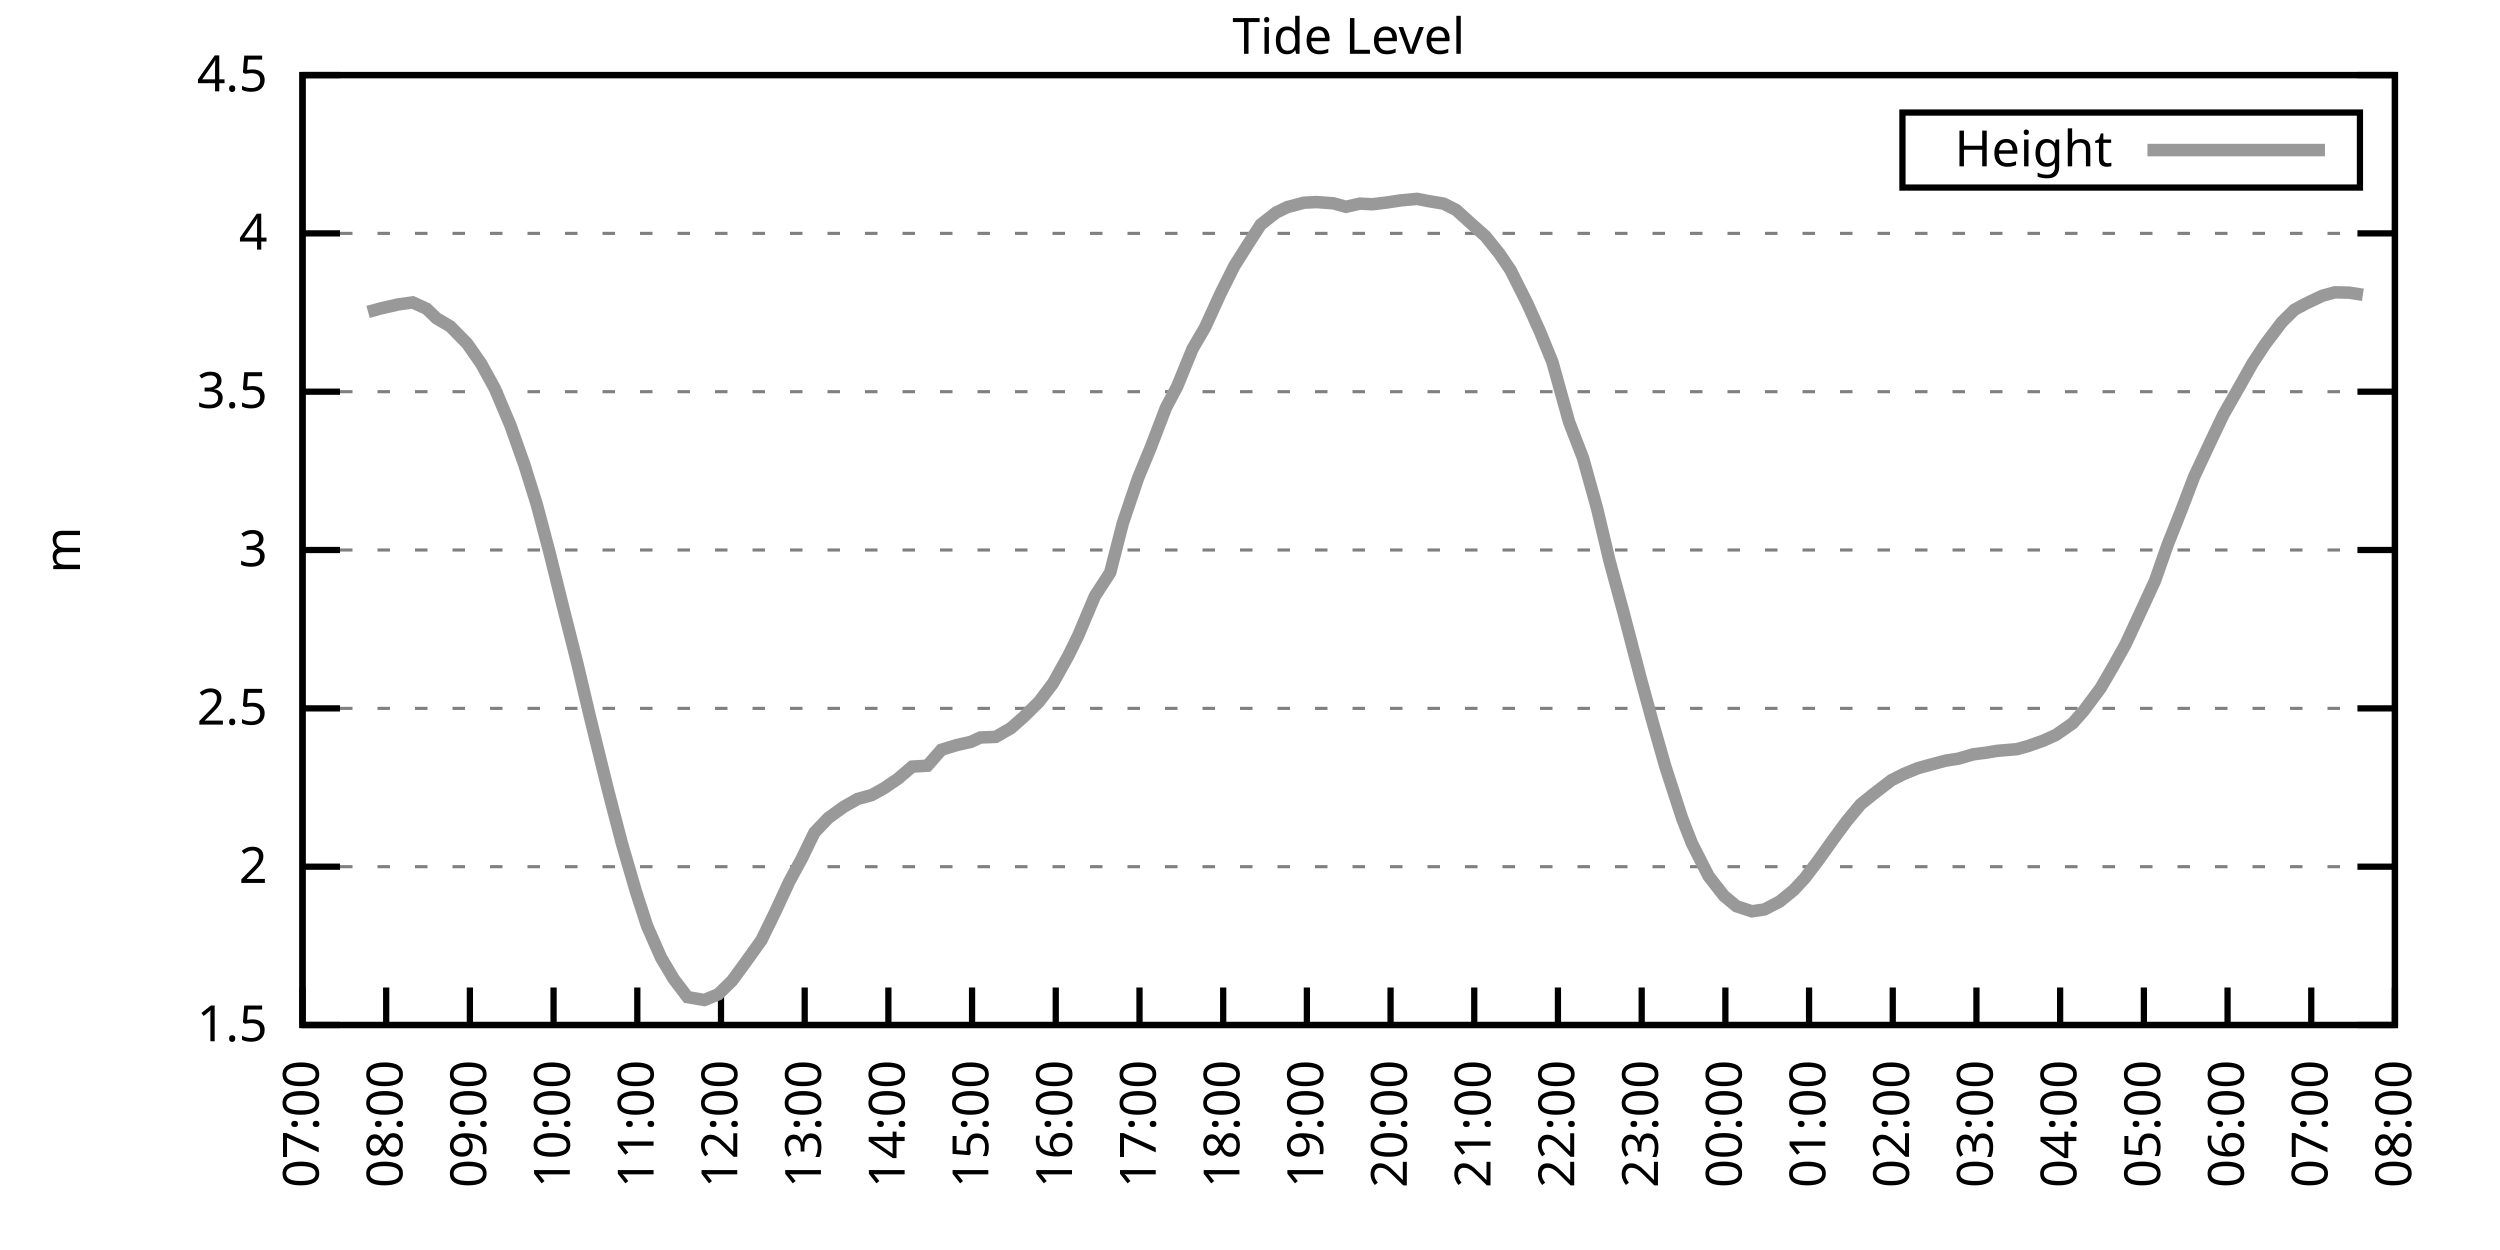
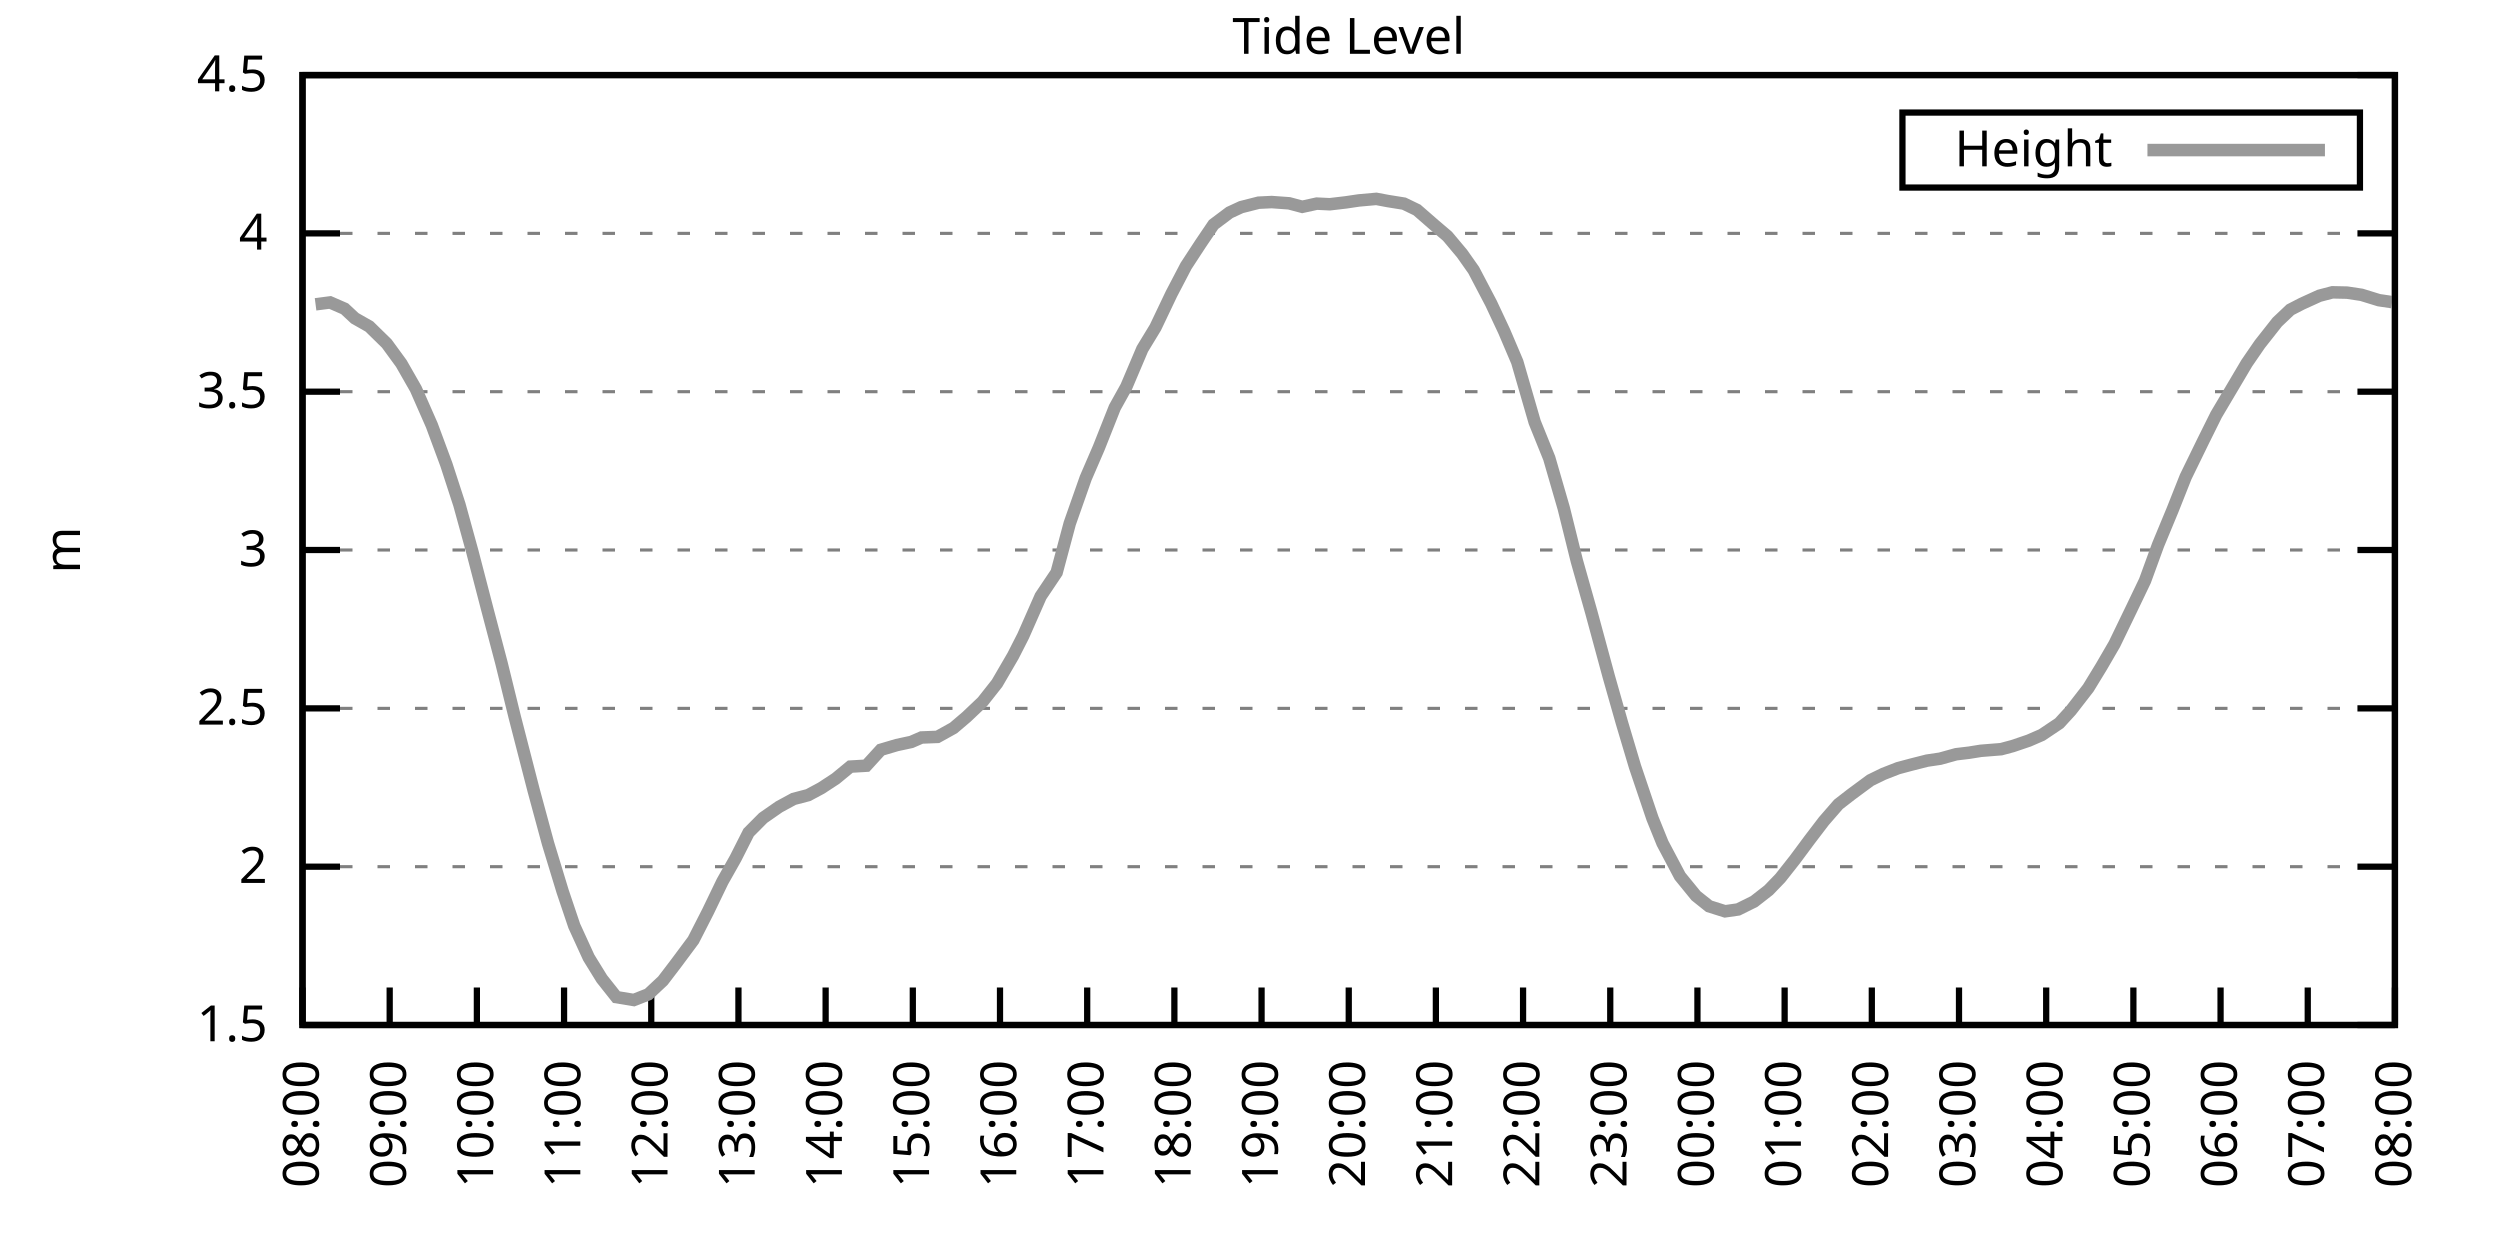
<svg xmlns="http://www.w3.org/2000/svg" xmlns:xlink="http://www.w3.org/1999/xlink" width="400" height="200" viewBox="0 0 400 200">
  <g id="gnuplot_canvas">
    <rect x="0" y="0" width="400" height="200" fill="none" />
    <defs>
      <circle id="gpDot" r="0.5" stroke-width="0.5" stroke="currentColor" />
      <path id="gpPt0" stroke-width="0.333" stroke="currentColor" d="M-1,0 h2 M0,-1 v2" />
      <path id="gpPt1" stroke-width="0.333" stroke="currentColor" d="M-1,-1 L1,1 M1,-1 L-1,1" />
      <path id="gpPt2" stroke-width="0.333" stroke="currentColor" d="M-1,0 L1,0 M0,-1 L0,1 M-1,-1 L1,1 M-1,1 L1,-1" />
      <rect id="gpPt3" stroke-width="0.333" stroke="currentColor" x="-1" y="-1" width="2" height="2" />
      <rect id="gpPt4" stroke-width="0.333" stroke="currentColor" fill="currentColor" x="-1" y="-1" width="2" height="2" />
      <circle id="gpPt5" stroke-width="0.333" stroke="currentColor" cx="0" cy="0" r="1" />
      <use xlink:href="#gpPt5" id="gpPt6" fill="currentColor" stroke="none" />
      <path id="gpPt7" stroke-width="0.333" stroke="currentColor" d="M0,-1.33 L-1.33,0.67 L1.33,0.67 z" />
      <use xlink:href="#gpPt7" id="gpPt8" fill="currentColor" stroke="none" />
      <use xlink:href="#gpPt7" id="gpPt9" stroke="currentColor" transform="rotate(180)" />
      <use xlink:href="#gpPt9" id="gpPt10" fill="currentColor" stroke="none" />
      <use xlink:href="#gpPt3" id="gpPt11" stroke="currentColor" transform="rotate(45)" />
      <use xlink:href="#gpPt11" id="gpPt12" fill="currentColor" stroke="none" />
      <path id="gpPt13" stroke-width="0.333" stroke="currentColor" d="M0,1.330 L1.265,0.411 L0.782,-1.067 L-0.782,-1.076 L-1.265,0.411 z" />
      <use xlink:href="#gpPt13" id="gpPt14" fill="currentColor" stroke="none" />
      <filter id="textbox" filterUnits="objectBoundingBox" x="0" y="0" height="1" width="1">
        <feFlood flood-color="white" flood-opacity="1" result="bgnd" />
        <feComposite in="SourceGraphic" in2="bgnd" operator="atop" />
      </filter>
      <filter id="greybox" filterUnits="objectBoundingBox" x="0" y="0" height="1" width="1">
        <feFlood flood-color="lightgrey" flood-opacity="1" result="grey" />
        <feComposite in="SourceGraphic" in2="grey" operator="atop" />
      </filter>
    </defs>
    <g fill="none" color="white" stroke="currentColor" stroke-width="1.00" stroke-linecap="butt" stroke-linejoin="miter">
</g>
    <g fill="none" color="black" stroke="currentColor" stroke-width="1.00" stroke-linecap="butt" stroke-linejoin="miter">
      <g stroke="none" shape-rendering="crispEdges">
        <polygon fill="rgb(255, 255, 255)" points="48.40,164.00 383.18,164.00 383.18,12.02 48.40,12.02 " />
      </g>
    </g>
    <g fill="none" color="black" stroke="currentColor" stroke-width="1.00" stroke-linecap="butt" stroke-linejoin="miter">
</g>
    <g fill="none" color="black" stroke="black" stroke-width="0.50" stroke-linecap="butt" stroke-linejoin="miter">
</g>
    <g fill="none" color="gray" stroke="currentColor" stroke-width="0.50" stroke-linecap="butt" stroke-linejoin="miter">
      <path stroke="gray" stroke-dasharray="2,4" class="gridline" d="M48.40,164.00 L383.19,164.00  " />
    </g>
    <g fill="none" color="gray" stroke="gray" stroke-width="1.00" stroke-linecap="butt" stroke-linejoin="miter">
</g>
    <g fill="none" color="black" stroke="currentColor" stroke-width="1.00" stroke-linecap="butt" stroke-linejoin="miter">
      <path stroke="black" d="M48.40,164.00 L54.40,164.00 M383.19,164.00 L377.19,164.00  " />
      <g transform="translate(42.80,166.60)" stroke="none" fill="black" font-family="Sans" font-size="8.00" text-anchor="end">
        <text>
          <tspan font-family="Sans"> 1.5</tspan>
        </text>
      </g>
    </g>
    <g fill="none" color="black" stroke="currentColor" stroke-width="1.00" stroke-linecap="butt" stroke-linejoin="miter">
</g>
    <g fill="none" color="black" stroke="black" stroke-width="0.50" stroke-linecap="butt" stroke-linejoin="miter">
</g>
    <g fill="none" color="gray" stroke="currentColor" stroke-width="0.50" stroke-linecap="butt" stroke-linejoin="miter">
      <path stroke="gray" stroke-dasharray="2,4" class="gridline" d="M48.40,138.67 L383.19,138.67  " />
    </g>
    <g fill="none" color="gray" stroke="gray" stroke-width="1.00" stroke-linecap="butt" stroke-linejoin="miter">
</g>
    <g fill="none" color="black" stroke="currentColor" stroke-width="1.00" stroke-linecap="butt" stroke-linejoin="miter">
      <path stroke="black" d="M48.40,138.67 L54.40,138.67 M383.19,138.67 L377.19,138.67  " />
      <g transform="translate(42.80,141.27)" stroke="none" fill="black" font-family="Sans" font-size="8.00" text-anchor="end">
        <text>
          <tspan font-family="Sans"> 2</tspan>
        </text>
      </g>
    </g>
    <g fill="none" color="black" stroke="currentColor" stroke-width="1.00" stroke-linecap="butt" stroke-linejoin="miter">
</g>
    <g fill="none" color="black" stroke="black" stroke-width="0.50" stroke-linecap="butt" stroke-linejoin="miter">
</g>
    <g fill="none" color="gray" stroke="currentColor" stroke-width="0.50" stroke-linecap="butt" stroke-linejoin="miter">
      <path stroke="gray" stroke-dasharray="2,4" class="gridline" d="M48.40,113.34 L383.19,113.34  " />
    </g>
    <g fill="none" color="gray" stroke="gray" stroke-width="1.00" stroke-linecap="butt" stroke-linejoin="miter">
</g>
    <g fill="none" color="black" stroke="currentColor" stroke-width="1.00" stroke-linecap="butt" stroke-linejoin="miter">
      <path stroke="black" d="M48.40,113.34 L54.40,113.34 M383.19,113.34 L377.19,113.34  " />
      <g transform="translate(42.80,115.94)" stroke="none" fill="black" font-family="Sans" font-size="8.00" text-anchor="end">
        <text>
          <tspan font-family="Sans"> 2.5</tspan>
        </text>
      </g>
    </g>
    <g fill="none" color="black" stroke="currentColor" stroke-width="1.00" stroke-linecap="butt" stroke-linejoin="miter">
</g>
    <g fill="none" color="black" stroke="black" stroke-width="0.50" stroke-linecap="butt" stroke-linejoin="miter">
</g>
    <g fill="none" color="gray" stroke="currentColor" stroke-width="0.50" stroke-linecap="butt" stroke-linejoin="miter">
      <path stroke="gray" stroke-dasharray="2,4" class="gridline" d="M48.40,88.00 L383.19,88.00  " />
    </g>
    <g fill="none" color="gray" stroke="gray" stroke-width="1.00" stroke-linecap="butt" stroke-linejoin="miter">
</g>
    <g fill="none" color="black" stroke="currentColor" stroke-width="1.00" stroke-linecap="butt" stroke-linejoin="miter">
      <path stroke="black" d="M48.40,88.00 L54.40,88.00 M383.19,88.00 L377.19,88.00  " />
      <g transform="translate(42.80,90.60)" stroke="none" fill="black" font-family="Sans" font-size="8.00" text-anchor="end">
        <text>
          <tspan font-family="Sans"> 3</tspan>
        </text>
      </g>
    </g>
    <g fill="none" color="black" stroke="currentColor" stroke-width="1.00" stroke-linecap="butt" stroke-linejoin="miter">
</g>
    <g fill="none" color="black" stroke="black" stroke-width="0.50" stroke-linecap="butt" stroke-linejoin="miter">
</g>
    <g fill="none" color="gray" stroke="currentColor" stroke-width="0.50" stroke-linecap="butt" stroke-linejoin="miter">
      <path stroke="gray" stroke-dasharray="2,4" class="gridline" d="M48.40,62.67 L383.19,62.67  " />
    </g>
    <g fill="none" color="gray" stroke="gray" stroke-width="1.00" stroke-linecap="butt" stroke-linejoin="miter">
</g>
    <g fill="none" color="black" stroke="currentColor" stroke-width="1.00" stroke-linecap="butt" stroke-linejoin="miter">
      <path stroke="black" d="M48.40,62.67 L54.40,62.67 M383.19,62.67 L377.19,62.67  " />
      <g transform="translate(42.80,65.27)" stroke="none" fill="black" font-family="Sans" font-size="8.00" text-anchor="end">
        <text>
          <tspan font-family="Sans"> 3.5</tspan>
        </text>
      </g>
    </g>
    <g fill="none" color="black" stroke="currentColor" stroke-width="1.00" stroke-linecap="butt" stroke-linejoin="miter">
</g>
    <g fill="none" color="black" stroke="black" stroke-width="0.50" stroke-linecap="butt" stroke-linejoin="miter">
</g>
    <g fill="none" color="gray" stroke="currentColor" stroke-width="0.50" stroke-linecap="butt" stroke-linejoin="miter">
      <path stroke="gray" stroke-dasharray="2,4" class="gridline" d="M48.40,37.34 L383.19,37.34  " />
    </g>
    <g fill="none" color="gray" stroke="gray" stroke-width="1.00" stroke-linecap="butt" stroke-linejoin="miter">
</g>
    <g fill="none" color="black" stroke="currentColor" stroke-width="1.00" stroke-linecap="butt" stroke-linejoin="miter">
      <path stroke="black" d="M48.40,37.34 L54.40,37.34 M383.19,37.34 L377.19,37.34  " />
      <g transform="translate(42.80,39.94)" stroke="none" fill="black" font-family="Sans" font-size="8.00" text-anchor="end">
        <text>
          <tspan font-family="Sans"> 4</tspan>
        </text>
      </g>
    </g>
    <g fill="none" color="black" stroke="currentColor" stroke-width="1.00" stroke-linecap="butt" stroke-linejoin="miter">
</g>
    <g fill="none" color="black" stroke="black" stroke-width="0.50" stroke-linecap="butt" stroke-linejoin="miter">
</g>
    <g fill="none" color="gray" stroke="currentColor" stroke-width="0.50" stroke-linecap="butt" stroke-linejoin="miter">
      <path stroke="gray" stroke-dasharray="2,4" class="gridline" d="M48.40,12.01 L383.19,12.01  " />
    </g>
    <g fill="none" color="gray" stroke="gray" stroke-width="1.00" stroke-linecap="butt" stroke-linejoin="miter">
</g>
    <g fill="none" color="black" stroke="currentColor" stroke-width="1.00" stroke-linecap="butt" stroke-linejoin="miter">
      <path stroke="black" d="M48.40,12.01 L54.40,12.01 M383.19,12.01 L377.19,12.01  " />
      <g transform="translate(42.80,14.61)" stroke="none" fill="black" font-family="Sans" font-size="8.00" text-anchor="end">
        <text>
          <tspan font-family="Sans"> 4.5</tspan>
        </text>
      </g>
    </g>
    <g fill="none" color="black" stroke="currentColor" stroke-width="1.00" stroke-linecap="butt" stroke-linejoin="miter">
      <path stroke="black" d="M48.40,164.00 L48.40,158.00  " />
      <g transform="translate(51.00,169.60) rotate(270.00)" stroke="none" fill="black" font-family="Sans" font-size="8.00" text-anchor="end">
        <text>
-           <tspan font-family="Sans">07:00</tspan>
-         </text>
-       </g>
-     </g>
-     <g fill="none" color="black" stroke="currentColor" stroke-width="1.00" stroke-linecap="butt" stroke-linejoin="miter">
-       <path stroke="black" d="M61.79,164.00 L61.79,158.00  " />
-       <g transform="translate(64.39,169.60) rotate(270.00)" stroke="none" fill="black" font-family="Sans" font-size="8.00" text-anchor="end">
-         <text>
          <tspan font-family="Sans">08:00</tspan>
        </text>
      </g>
    </g>
    <g fill="none" color="black" stroke="currentColor" stroke-width="1.00" stroke-linecap="butt" stroke-linejoin="miter">
-       <path stroke="black" d="M75.18,164.00 L75.18,158.00  " />
-       <g transform="translate(77.78,169.60) rotate(270.00)" stroke="none" fill="black" font-family="Sans" font-size="8.00" text-anchor="end">
+       <path stroke="black" d="M62.35,164.00 L62.35,158.00  " />
+       <g transform="translate(64.95,169.60) rotate(270.00)" stroke="none" fill="black" font-family="Sans" font-size="8.00" text-anchor="end">
        <text>
          <tspan font-family="Sans">09:00</tspan>
        </text>
      </g>
    </g>
    <g fill="none" color="black" stroke="currentColor" stroke-width="1.00" stroke-linecap="butt" stroke-linejoin="miter">
-       <path stroke="black" d="M88.57,164.00 L88.57,158.00  " />
-       <g transform="translate(91.17,169.60) rotate(270.00)" stroke="none" fill="black" font-family="Sans" font-size="8.00" text-anchor="end">
+       <path stroke="black" d="M76.30,164.00 L76.30,158.00  " />
+       <g transform="translate(78.90,169.60) rotate(270.00)" stroke="none" fill="black" font-family="Sans" font-size="8.00" text-anchor="end">
        <text>
          <tspan font-family="Sans">10:00</tspan>
        </text>
      </g>
    </g>
    <g fill="none" color="black" stroke="currentColor" stroke-width="1.00" stroke-linecap="butt" stroke-linejoin="miter">
-       <path stroke="black" d="M101.97,164.00 L101.97,158.00  " />
-       <g transform="translate(104.57,169.60) rotate(270.00)" stroke="none" fill="black" font-family="Sans" font-size="8.00" text-anchor="end">
+       <path stroke="black" d="M90.25,164.00 L90.25,158.00  " />
+       <g transform="translate(92.85,169.60) rotate(270.00)" stroke="none" fill="black" font-family="Sans" font-size="8.00" text-anchor="end">
        <text>
          <tspan font-family="Sans">11:00</tspan>
        </text>
      </g>
    </g>
    <g fill="none" color="black" stroke="currentColor" stroke-width="1.00" stroke-linecap="butt" stroke-linejoin="miter">
-       <path stroke="black" d="M115.36,164.00 L115.36,158.00  " />
-       <g transform="translate(117.96,169.60) rotate(270.00)" stroke="none" fill="black" font-family="Sans" font-size="8.00" text-anchor="end">
+       <path stroke="black" d="M104.20,164.00 L104.20,158.00  " />
+       <g transform="translate(106.80,169.60) rotate(270.00)" stroke="none" fill="black" font-family="Sans" font-size="8.00" text-anchor="end">
        <text>
          <tspan font-family="Sans">12:00</tspan>
        </text>
      </g>
    </g>
    <g fill="none" color="black" stroke="currentColor" stroke-width="1.00" stroke-linecap="butt" stroke-linejoin="miter">
-       <path stroke="black" d="M128.75,164.00 L128.75,158.00  " />
-       <g transform="translate(131.35,169.60) rotate(270.00)" stroke="none" fill="black" font-family="Sans" font-size="8.00" text-anchor="end">
+       <path stroke="black" d="M118.15,164.00 L118.15,158.00  " />
+       <g transform="translate(120.75,169.60) rotate(270.00)" stroke="none" fill="black" font-family="Sans" font-size="8.00" text-anchor="end">
        <text>
          <tspan font-family="Sans">13:00</tspan>
        </text>
      </g>
    </g>
    <g fill="none" color="black" stroke="currentColor" stroke-width="1.00" stroke-linecap="butt" stroke-linejoin="miter">
-       <path stroke="black" d="M142.14,164.00 L142.14,158.00  " />
-       <g transform="translate(144.74,169.60) rotate(270.00)" stroke="none" fill="black" font-family="Sans" font-size="8.00" text-anchor="end">
+       <path stroke="black" d="M132.10,164.00 L132.10,158.00  " />
+       <g transform="translate(134.70,169.60) rotate(270.00)" stroke="none" fill="black" font-family="Sans" font-size="8.00" text-anchor="end">
        <text>
          <tspan font-family="Sans">14:00</tspan>
        </text>
      </g>
    </g>
    <g fill="none" color="black" stroke="currentColor" stroke-width="1.00" stroke-linecap="butt" stroke-linejoin="miter">
-       <path stroke="black" d="M155.53,164.00 L155.53,158.00  " />
-       <g transform="translate(158.13,169.60) rotate(270.00)" stroke="none" fill="black" font-family="Sans" font-size="8.00" text-anchor="end">
+       <path stroke="black" d="M146.05,164.00 L146.05,158.00  " />
+       <g transform="translate(148.65,169.60) rotate(270.00)" stroke="none" fill="black" font-family="Sans" font-size="8.00" text-anchor="end">
        <text>
          <tspan font-family="Sans">15:00</tspan>
        </text>
      </g>
    </g>
    <g fill="none" color="black" stroke="currentColor" stroke-width="1.00" stroke-linecap="butt" stroke-linejoin="miter">
-       <path stroke="black" d="M168.92,164.00 L168.92,158.00  " />
-       <g transform="translate(171.52,169.60) rotate(270.00)" stroke="none" fill="black" font-family="Sans" font-size="8.00" text-anchor="end">
+       <path stroke="black" d="M160.00,164.00 L160.00,158.00  " />
+       <g transform="translate(162.60,169.60) rotate(270.00)" stroke="none" fill="black" font-family="Sans" font-size="8.00" text-anchor="end">
        <text>
          <tspan font-family="Sans">16:00</tspan>
        </text>
      </g>
    </g>
    <g fill="none" color="black" stroke="currentColor" stroke-width="1.00" stroke-linecap="butt" stroke-linejoin="miter">
-       <path stroke="black" d="M182.32,164.00 L182.32,158.00  " />
-       <g transform="translate(184.92,169.60) rotate(270.00)" stroke="none" fill="black" font-family="Sans" font-size="8.00" text-anchor="end">
+       <path stroke="black" d="M173.95,164.00 L173.95,158.00  " />
+       <g transform="translate(176.55,169.60) rotate(270.00)" stroke="none" fill="black" font-family="Sans" font-size="8.00" text-anchor="end">
        <text>
          <tspan font-family="Sans">17:00</tspan>
        </text>
      </g>
    </g>
    <g fill="none" color="black" stroke="currentColor" stroke-width="1.00" stroke-linecap="butt" stroke-linejoin="miter">
-       <path stroke="black" d="M195.71,164.00 L195.71,158.00  " />
-       <g transform="translate(198.31,169.60) rotate(270.00)" stroke="none" fill="black" font-family="Sans" font-size="8.00" text-anchor="end">
+       <path stroke="black" d="M187.90,164.00 L187.90,158.00  " />
+       <g transform="translate(190.50,169.60) rotate(270.00)" stroke="none" fill="black" font-family="Sans" font-size="8.00" text-anchor="end">
        <text>
          <tspan font-family="Sans">18:00</tspan>
        </text>
      </g>
    </g>
    <g fill="none" color="black" stroke="currentColor" stroke-width="1.00" stroke-linecap="butt" stroke-linejoin="miter">
-       <path stroke="black" d="M209.10,164.00 L209.10,158.00  " />
-       <g transform="translate(211.70,169.60) rotate(270.00)" stroke="none" fill="black" font-family="Sans" font-size="8.00" text-anchor="end">
+       <path stroke="black" d="M201.85,164.00 L201.85,158.00  " />
+       <g transform="translate(204.45,169.60) rotate(270.00)" stroke="none" fill="black" font-family="Sans" font-size="8.00" text-anchor="end">
        <text>
          <tspan font-family="Sans">19:00</tspan>
        </text>
      </g>
    </g>
    <g fill="none" color="black" stroke="currentColor" stroke-width="1.00" stroke-linecap="butt" stroke-linejoin="miter">
-       <path stroke="black" d="M222.49,164.00 L222.49,158.00  " />
-       <g transform="translate(225.09,169.60) rotate(270.00)" stroke="none" fill="black" font-family="Sans" font-size="8.00" text-anchor="end">
+       <path stroke="black" d="M215.80,164.00 L215.80,158.00  " />
+       <g transform="translate(218.40,169.60) rotate(270.00)" stroke="none" fill="black" font-family="Sans" font-size="8.00" text-anchor="end">
        <text>
          <tspan font-family="Sans">20:00</tspan>
        </text>
      </g>
    </g>
    <g fill="none" color="black" stroke="currentColor" stroke-width="1.00" stroke-linecap="butt" stroke-linejoin="miter">
-       <path stroke="black" d="M235.88,164.00 L235.88,158.00  " />
-       <g transform="translate(238.48,169.60) rotate(270.00)" stroke="none" fill="black" font-family="Sans" font-size="8.00" text-anchor="end">
+       <path stroke="black" d="M229.74,164.00 L229.74,158.00  " />
+       <g transform="translate(232.34,169.60) rotate(270.00)" stroke="none" fill="black" font-family="Sans" font-size="8.00" text-anchor="end">
        <text>
          <tspan font-family="Sans">21:00</tspan>
        </text>
      </g>
    </g>
    <g fill="none" color="black" stroke="currentColor" stroke-width="1.00" stroke-linecap="butt" stroke-linejoin="miter">
-       <path stroke="black" d="M249.27,164.00 L249.27,158.00  " />
-       <g transform="translate(251.87,169.60) rotate(270.00)" stroke="none" fill="black" font-family="Sans" font-size="8.00" text-anchor="end">
+       <path stroke="black" d="M243.69,164.00 L243.69,158.00  " />
+       <g transform="translate(246.29,169.60) rotate(270.00)" stroke="none" fill="black" font-family="Sans" font-size="8.00" text-anchor="end">
        <text>
          <tspan font-family="Sans">22:00</tspan>
        </text>
      </g>
    </g>
    <g fill="none" color="black" stroke="currentColor" stroke-width="1.00" stroke-linecap="butt" stroke-linejoin="miter">
-       <path stroke="black" d="M262.67,164.00 L262.67,158.00  " />
-       <g transform="translate(265.27,169.60) rotate(270.00)" stroke="none" fill="black" font-family="Sans" font-size="8.00" text-anchor="end">
+       <path stroke="black" d="M257.64,164.00 L257.64,158.00  " />
+       <g transform="translate(260.24,169.60) rotate(270.00)" stroke="none" fill="black" font-family="Sans" font-size="8.00" text-anchor="end">
        <text>
          <tspan font-family="Sans">23:00</tspan>
        </text>
      </g>
    </g>
    <g fill="none" color="black" stroke="currentColor" stroke-width="1.00" stroke-linecap="butt" stroke-linejoin="miter">
-       <path stroke="black" d="M276.06,164.00 L276.06,158.00  " />
-       <g transform="translate(278.66,169.60) rotate(270.00)" stroke="none" fill="black" font-family="Sans" font-size="8.00" text-anchor="end">
+       <path stroke="black" d="M271.59,164.00 L271.59,158.00  " />
+       <g transform="translate(274.19,169.60) rotate(270.00)" stroke="none" fill="black" font-family="Sans" font-size="8.00" text-anchor="end">
        <text>
          <tspan font-family="Sans">00:00</tspan>
        </text>
      </g>
    </g>
    <g fill="none" color="black" stroke="currentColor" stroke-width="1.00" stroke-linecap="butt" stroke-linejoin="miter">
-       <path stroke="black" d="M289.45,164.00 L289.45,158.00  " />
-       <g transform="translate(292.05,169.60) rotate(270.00)" stroke="none" fill="black" font-family="Sans" font-size="8.00" text-anchor="end">
+       <path stroke="black" d="M285.54,164.00 L285.54,158.00  " />
+       <g transform="translate(288.14,169.60) rotate(270.00)" stroke="none" fill="black" font-family="Sans" font-size="8.00" text-anchor="end">
        <text>
          <tspan font-family="Sans">01:00</tspan>
        </text>
      </g>
    </g>
    <g fill="none" color="black" stroke="currentColor" stroke-width="1.00" stroke-linecap="butt" stroke-linejoin="miter">
-       <path stroke="black" d="M302.84,164.00 L302.84,158.00  " />
-       <g transform="translate(305.44,169.60) rotate(270.00)" stroke="none" fill="black" font-family="Sans" font-size="8.00" text-anchor="end">
+       <path stroke="black" d="M299.49,164.00 L299.49,158.00  " />
+       <g transform="translate(302.09,169.60) rotate(270.00)" stroke="none" fill="black" font-family="Sans" font-size="8.00" text-anchor="end">
        <text>
          <tspan font-family="Sans">02:00</tspan>
        </text>
      </g>
    </g>
    <g fill="none" color="black" stroke="currentColor" stroke-width="1.00" stroke-linecap="butt" stroke-linejoin="miter">
-       <path stroke="black" d="M316.23,164.00 L316.23,158.00  " />
-       <g transform="translate(318.83,169.60) rotate(270.00)" stroke="none" fill="black" font-family="Sans" font-size="8.00" text-anchor="end">
+       <path stroke="black" d="M313.44,164.00 L313.44,158.00  " />
+       <g transform="translate(316.04,169.60) rotate(270.00)" stroke="none" fill="black" font-family="Sans" font-size="8.00" text-anchor="end">
        <text>
          <tspan font-family="Sans">03:00</tspan>
        </text>
      </g>
    </g>
    <g fill="none" color="black" stroke="currentColor" stroke-width="1.00" stroke-linecap="butt" stroke-linejoin="miter">
-       <path stroke="black" d="M329.62,164.00 L329.62,158.00  " />
-       <g transform="translate(332.22,169.60) rotate(270.00)" stroke="none" fill="black" font-family="Sans" font-size="8.00" text-anchor="end">
+       <path stroke="black" d="M327.39,164.00 L327.39,158.00  " />
+       <g transform="translate(329.99,169.60) rotate(270.00)" stroke="none" fill="black" font-family="Sans" font-size="8.00" text-anchor="end">
        <text>
          <tspan font-family="Sans">04:00</tspan>
        </text>
      </g>
    </g>
    <g fill="none" color="black" stroke="currentColor" stroke-width="1.00" stroke-linecap="butt" stroke-linejoin="miter">
-       <path stroke="black" d="M343.02,164.00 L343.02,158.00  " />
-       <g transform="translate(345.62,169.60) rotate(270.00)" stroke="none" fill="black" font-family="Sans" font-size="8.00" text-anchor="end">
+       <path stroke="black" d="M341.34,164.00 L341.34,158.00  " />
+       <g transform="translate(343.94,169.60) rotate(270.00)" stroke="none" fill="black" font-family="Sans" font-size="8.00" text-anchor="end">
        <text>
          <tspan font-family="Sans">05:00</tspan>
        </text>
      </g>
    </g>
    <g fill="none" color="black" stroke="currentColor" stroke-width="1.00" stroke-linecap="butt" stroke-linejoin="miter">
-       <path stroke="black" d="M356.41,164.00 L356.41,158.00  " />
-       <g transform="translate(359.01,169.60) rotate(270.00)" stroke="none" fill="black" font-family="Sans" font-size="8.00" text-anchor="end">
+       <path stroke="black" d="M355.29,164.00 L355.29,158.00  " />
+       <g transform="translate(357.89,169.60) rotate(270.00)" stroke="none" fill="black" font-family="Sans" font-size="8.00" text-anchor="end">
        <text>
          <tspan font-family="Sans">06:00</tspan>
        </text>
      </g>
    </g>
    <g fill="none" color="black" stroke="currentColor" stroke-width="1.00" stroke-linecap="butt" stroke-linejoin="miter">
-       <path stroke="black" d="M369.80,164.00 L369.80,158.00  " />
-       <g transform="translate(372.40,169.60) rotate(270.00)" stroke="none" fill="black" font-family="Sans" font-size="8.00" text-anchor="end">
+       <path stroke="black" d="M369.24,164.00 L369.24,158.00  " />
+       <g transform="translate(371.84,169.60) rotate(270.00)" stroke="none" fill="black" font-family="Sans" font-size="8.00" text-anchor="end">
        <text>
          <tspan font-family="Sans">07:00</tspan>
        </text>
      </g>
    </g>
    <g fill="none" color="black" stroke="currentColor" stroke-width="1.00" stroke-linecap="butt" stroke-linejoin="miter">
      <path stroke="black" d="M383.19,164.00 L383.19,158.00  " />
      <g transform="translate(385.79,169.60) rotate(270.00)" stroke="none" fill="black" font-family="Sans" font-size="8.00" text-anchor="end">
        <text>
          <tspan font-family="Sans">08:00</tspan>
        </text>
      </g>
    </g>
    <g fill="none" color="black" stroke="currentColor" stroke-width="1.00" stroke-linecap="butt" stroke-linejoin="miter">
</g>
    <g fill="none" color="black" stroke="currentColor" stroke-width="1.00" stroke-linecap="butt" stroke-linejoin="miter">
      <path stroke="black" d="M48.40,12.01 L48.40,164.00 L383.19,164.00 L383.19,12.01 L48.40,12.01 Z  " />
    </g>
    <g fill="none" color="black" stroke="currentColor" stroke-width="1.00" stroke-linecap="butt" stroke-linejoin="miter">
</g>
    <g fill="none" color="black" stroke="currentColor" stroke-width="1.00" stroke-linecap="butt" stroke-linejoin="miter">
      <path stroke="black" d="M304.39,30.01 L304.39,18.01 L377.59,18.01 L377.59,30.01 L304.39,30.01 Z  " />
    </g>
    <g id="Tide_level_plot_1">
      <g fill="none" color="white" stroke="black" stroke-width="2.00" stroke-linecap="butt" stroke-linejoin="miter">
</g>
      <g fill="none" color="black" stroke="currentColor" stroke-width="2.00" stroke-linecap="butt" stroke-linejoin="miter">
        <g transform="translate(337.99,26.61)" stroke="none" fill="black" font-family="Sans" font-size="8.00" text-anchor="end">
          <text>
            <tspan font-family="Sans">Height</tspan>
          </text>
        </g>
      </g>
      <g fill="none" color="black" stroke="currentColor" stroke-width="2.00" stroke-linecap="butt" stroke-linejoin="miter">
-         <path stroke="rgb(153, 153, 153)" d="M343.59,24.01 L371.99,24.01 M58.89,49.91 L60.90,49.35 L63.80,48.69 L66.03,48.39 L68.26,49.40 L69.83,50.92   L72.06,52.24 L74.74,54.97 L76.97,58.16 L79.20,62.22 L81.66,68.04 L83.89,74.33 L85.90,80.76 L87.91,88.36   L90.14,97.33 L92.37,106.14 L94.38,114.65 L97.28,126.41 L99.51,134.97 L101.74,142.62 L103.53,148.14 L105.76,153.21   L107.77,156.60 L110.00,159.54 L112.68,160.00 L114.91,159.09 L117.14,156.91 L119.15,154.17 L121.83,150.42 L124.06,145.86   L126.29,141.05 L128.30,137.35 L130.31,133.20 L132.54,130.87 L135.00,129.09 L137.23,127.83 L139.46,127.22 L141.47,126.10   L143.70,124.58 L145.94,122.66 L148.39,122.51 L150.62,119.97 L153.08,119.21 L155.31,118.71 L156.87,118.00 L159.33,117.90   L161.78,116.48 L163.79,114.70 L166.25,112.27 L168.48,109.33 L170.93,104.93 L172.50,101.73 L175.17,95.40 L177.63,91.60   L179.64,83.75 L182.09,76.50 L184.10,71.64 L186.56,65.21 L188.34,61.86 L190.80,55.83 L192.81,52.39 L195.26,47.02   L197.49,42.56 L199.73,39.01 L201.73,35.92 L204.19,34.00 L205.97,33.14 L208.65,32.43 L210.66,32.33 L213.34,32.53   L215.35,33.09 L217.58,32.58 L219.59,32.68 L222.04,32.38 L224.05,32.07 L226.73,31.82 L228.52,32.17 L230.97,32.58   L232.98,33.59 L235.66,36.02 L237.67,37.80 L239.90,40.58 L241.69,43.22 L244.36,48.54 L246.37,53.00 L248.38,57.91   L251.06,67.54 L253.29,73.31 L255.52,81.32 L257.53,89.78 L259.76,97.99 L262.44,108.27 L264.45,115.62 L266.46,122.66   L269.14,130.92 L270.70,134.92 L273.38,140.19 L275.83,143.33 L277.84,145.00 L280.30,145.81 L282.31,145.51 L284.76,144.24   L286.99,142.42 L288.78,140.49 L291.01,137.55 L293.24,134.41 L295.48,131.37 L297.71,128.69 L299.72,127.07 L302.62,124.84   L304.63,123.82 L306.86,122.91 L308.87,122.35 L311.32,121.70 L313.33,121.39 L315.79,120.68 L317.79,120.43 L319.58,120.13   L322.70,119.87 L324.49,119.37 L326.95,118.50 L328.95,117.59 L331.63,115.72 L333.42,113.69 L336.10,110.09 L338.10,106.65   L340.11,103.05 L342.79,97.28 L344.80,92.92 L346.81,87.19 L349.04,81.57 L351.05,76.30 L353.73,70.58 L355.74,66.37   L358.42,61.66 L360.42,58.11 L362.43,55.07 L365.11,51.53 L367.12,49.55 L368.91,48.59 L371.58,47.32 L373.59,46.77   L375.82,46.82 L378.06,47.17  " />
+         <path stroke="rgb(153, 153, 153)" d="M343.59,24.01 L371.99,24.01 M50.49,48.69 L52.82,48.39 L55.14,49.40 L56.77,50.92 L59.09,52.24 L61.88,54.97   L64.21,58.16 L66.53,62.22 L69.09,68.04 L71.42,74.33 L73.51,80.76 L75.60,88.36 L77.93,97.33 L80.25,106.14   L82.34,114.65 L85.37,126.41 L87.69,134.97 L90.02,142.62 L91.88,148.14 L94.20,153.21 L96.29,156.60 L98.62,159.54   L101.41,160.00 L103.73,159.09 L106.06,156.91 L108.15,154.17 L110.94,150.42 L113.27,145.86 L115.59,141.05 L117.68,137.35   L119.78,133.20 L122.10,130.87 L124.66,129.09 L126.98,127.83 L129.31,127.22 L131.40,126.10 L133.72,124.58 L136.05,122.66   L138.61,122.51 L140.93,119.97 L143.49,119.21 L145.81,118.71 L147.44,118.00 L150.00,117.90 L152.56,116.48 L154.65,114.70   L157.21,112.27 L159.53,109.33 L162.09,104.93 L163.72,101.73 L166.51,95.40 L169.06,91.60 L171.16,83.75 L173.71,76.50   L175.81,71.64 L178.36,65.21 L180.22,61.86 L182.78,55.83 L184.87,52.39 L187.43,47.02 L189.76,42.56 L192.08,39.01   L194.17,35.92 L196.73,34.00 L198.59,33.14 L201.38,32.43 L203.47,32.33 L206.26,32.53 L208.36,33.09 L210.68,32.58   L212.77,32.68 L215.33,32.38 L217.42,32.07 L220.21,31.82 L222.07,32.17 L224.63,32.58 L226.72,33.59 L229.51,36.02   L231.60,37.80 L233.93,40.58 L235.79,43.22 L238.58,48.54 L240.67,53.00 L242.76,57.91 L245.55,67.54 L247.88,73.31   L250.20,81.32 L252.30,89.78 L254.62,97.99 L257.41,108.27 L259.50,115.62 L261.60,122.66 L264.39,130.92 L266.01,134.92   L268.80,140.19 L271.36,143.33 L273.45,145.00 L276.01,145.81 L278.10,145.51 L280.66,144.24 L282.99,142.42 L284.85,140.49   L287.17,137.55 L289.50,134.41 L291.82,131.37 L294.15,128.69 L296.24,127.07 L299.26,124.84 L301.35,123.82 L303.68,122.91   L305.77,122.35 L308.33,121.70 L310.42,121.39 L312.98,120.68 L315.07,120.43 L316.93,120.13 L320.18,119.87 L322.04,119.37   L324.60,118.50 L326.69,117.59 L329.48,115.72 L331.34,113.69 L334.13,110.09 L336.23,106.65 L338.32,103.05 L341.11,97.28   L343.20,92.92 L345.29,87.19 L347.62,81.57 L349.71,76.30 L352.50,70.58 L354.59,66.37 L357.38,61.66 L359.48,58.11   L361.57,55.07 L364.36,51.53 L366.45,49.55 L368.31,48.59 L371.10,47.32 L373.19,46.77 L375.52,46.82 L377.84,47.17   L380.63,48.03 L382.73,48.34  " />
      </g>
    </g>
    <g fill="none" color="black" stroke="currentColor" stroke-width="2.00" stroke-linecap="butt" stroke-linejoin="miter">
</g>
    <g fill="none" color="black" stroke="black" stroke-width="1.00" stroke-linecap="butt" stroke-linejoin="miter">
</g>
    <g fill="none" color="black" stroke="currentColor" stroke-width="1.00" stroke-linecap="butt" stroke-linejoin="miter">
      <path stroke="black" d="M48.40,12.01 L48.40,164.00 L383.19,164.00 L383.19,12.01 L48.40,12.01 Z  " />
      <g transform="translate(12.80,88.01) rotate(270.00)" stroke="none" fill="black" font-family="Sans" font-size="8.00" text-anchor="middle">
        <text>
          <tspan font-family="Sans">m</tspan>
        </text>
      </g>
    </g>
    <g fill="none" color="black" stroke="currentColor" stroke-width="1.00" stroke-linecap="butt" stroke-linejoin="miter">
</g>
    <g fill="none" color="black" stroke="currentColor" stroke-width="1.00" stroke-linecap="butt" stroke-linejoin="miter">
      <g transform="translate(215.79,8.61)" stroke="none" fill="black" font-family="Sans" font-size="8.00" text-anchor="middle">
        <text>
          <tspan font-family="Sans">Tide Level</tspan>
        </text>
      </g>
    </g>
    <g fill="none" color="black" stroke="currentColor" stroke-width="1.00" stroke-linecap="butt" stroke-linejoin="miter">
</g>
  </g>
</svg>
